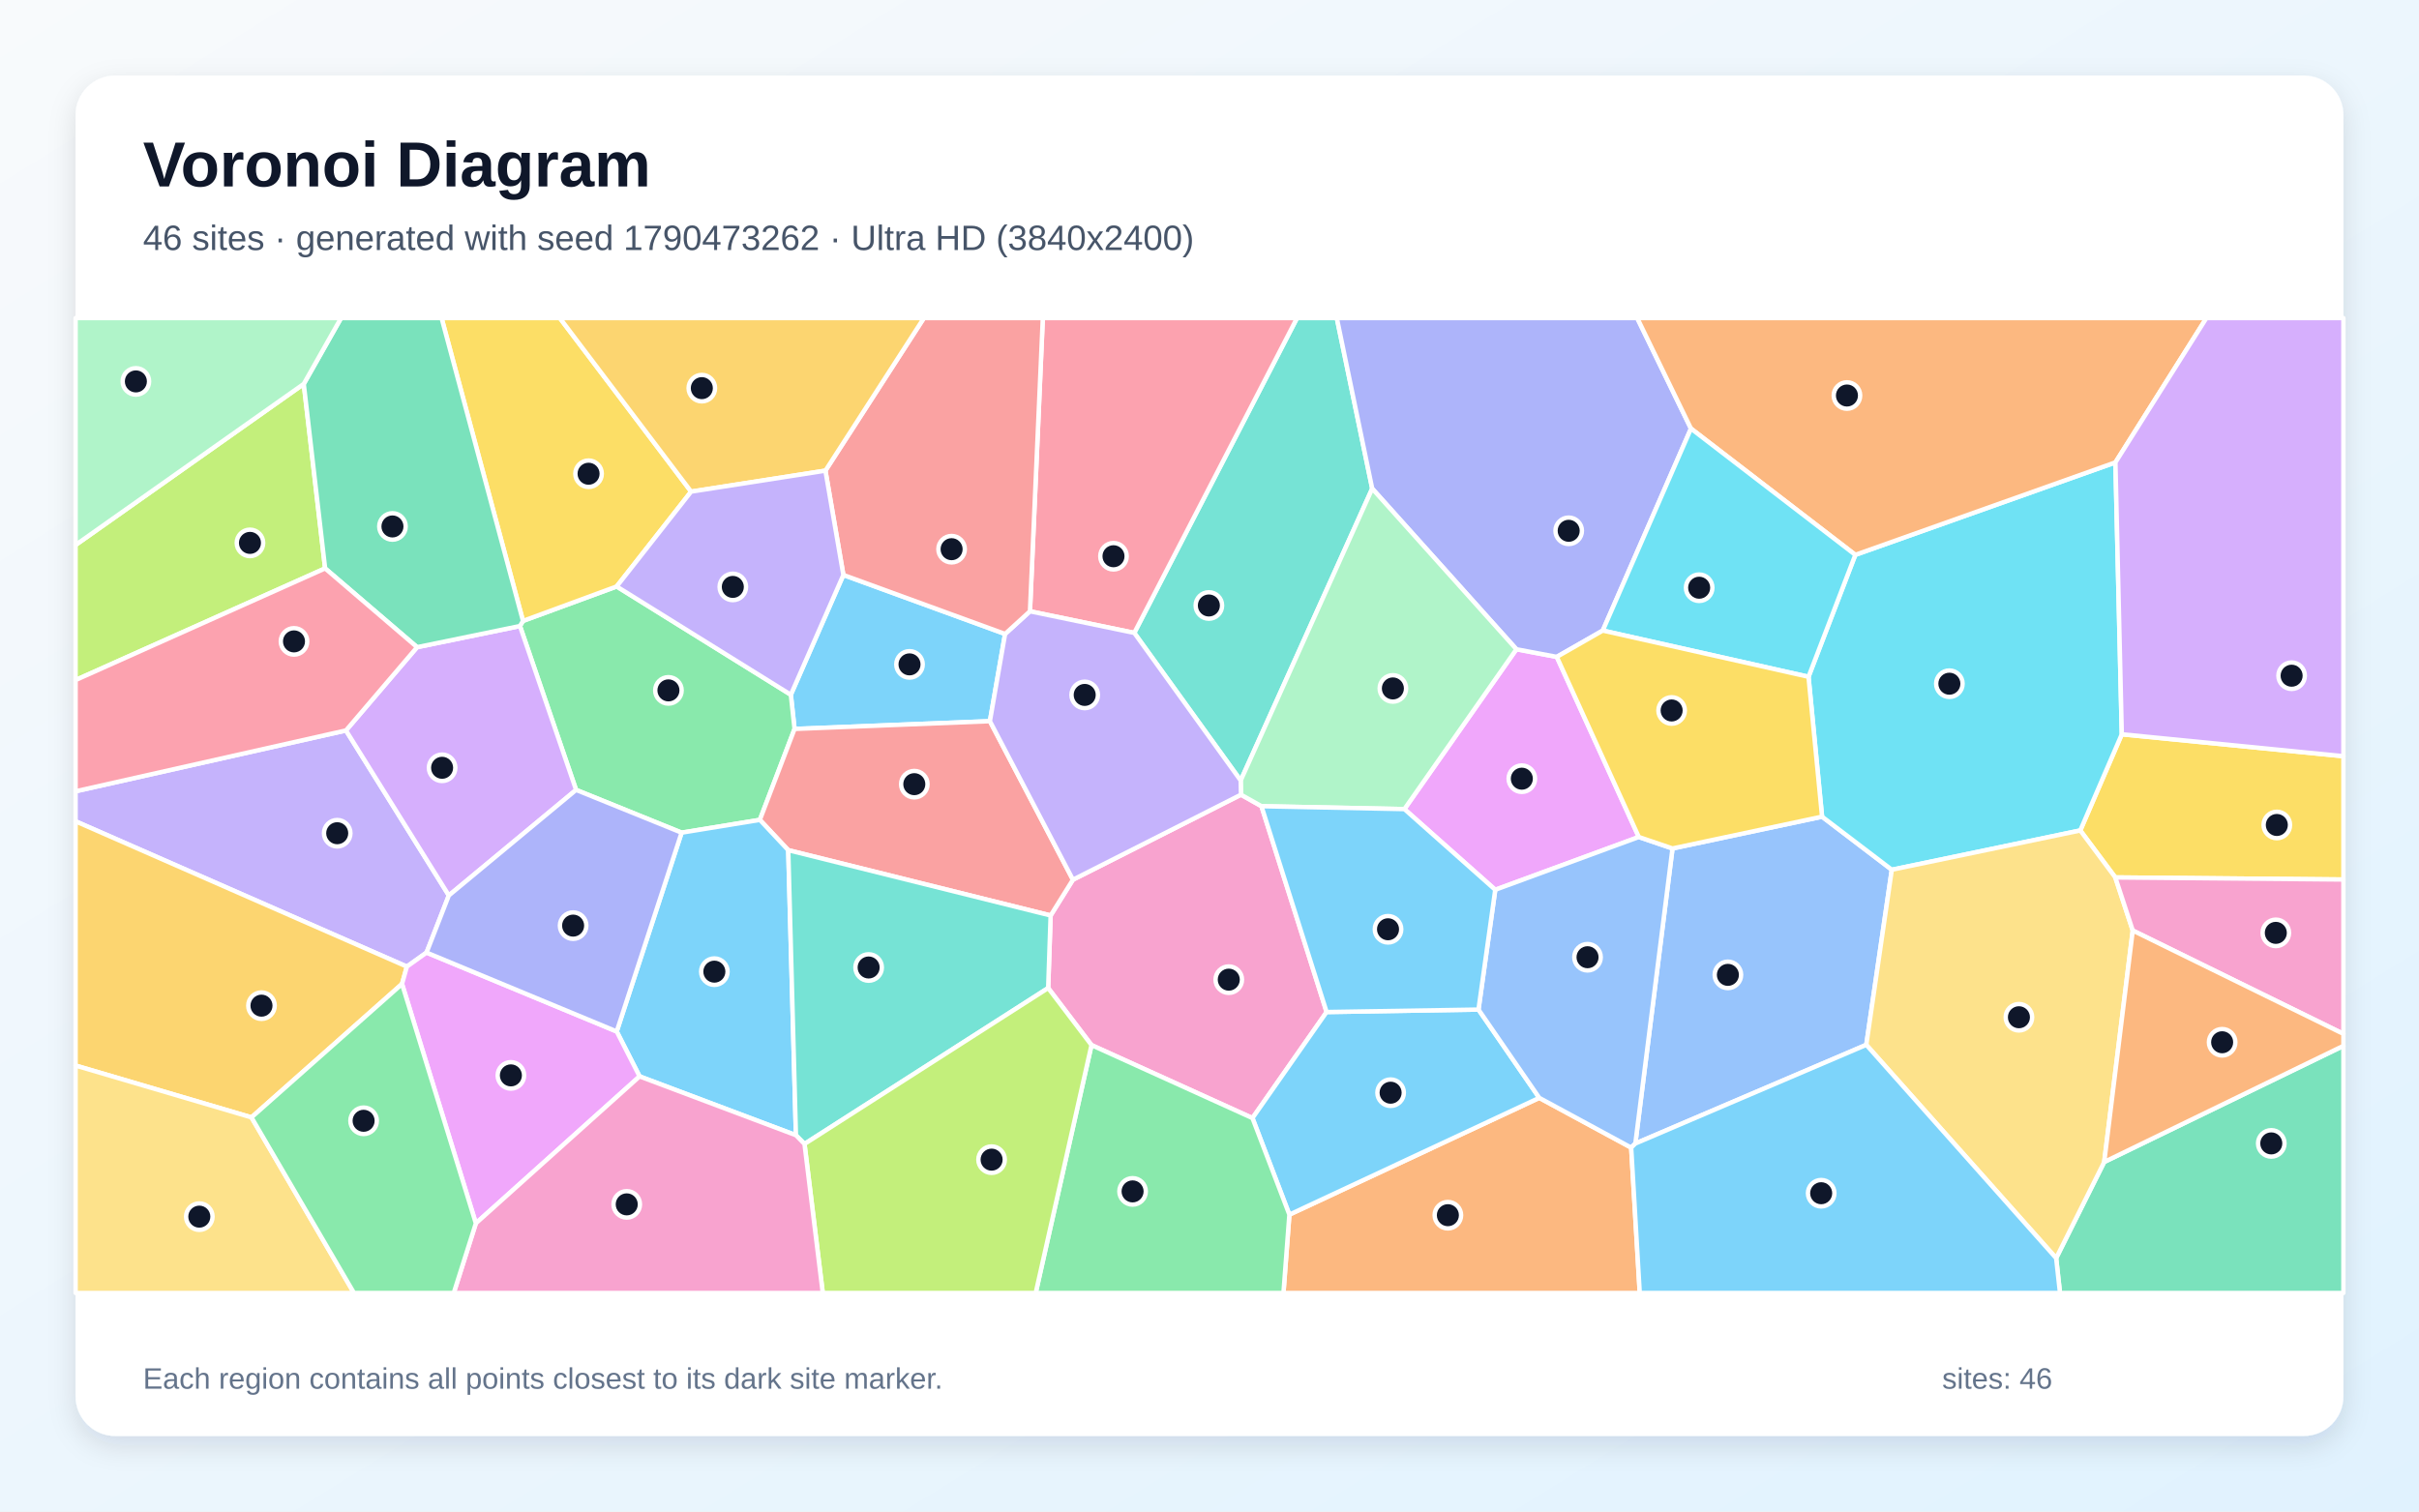
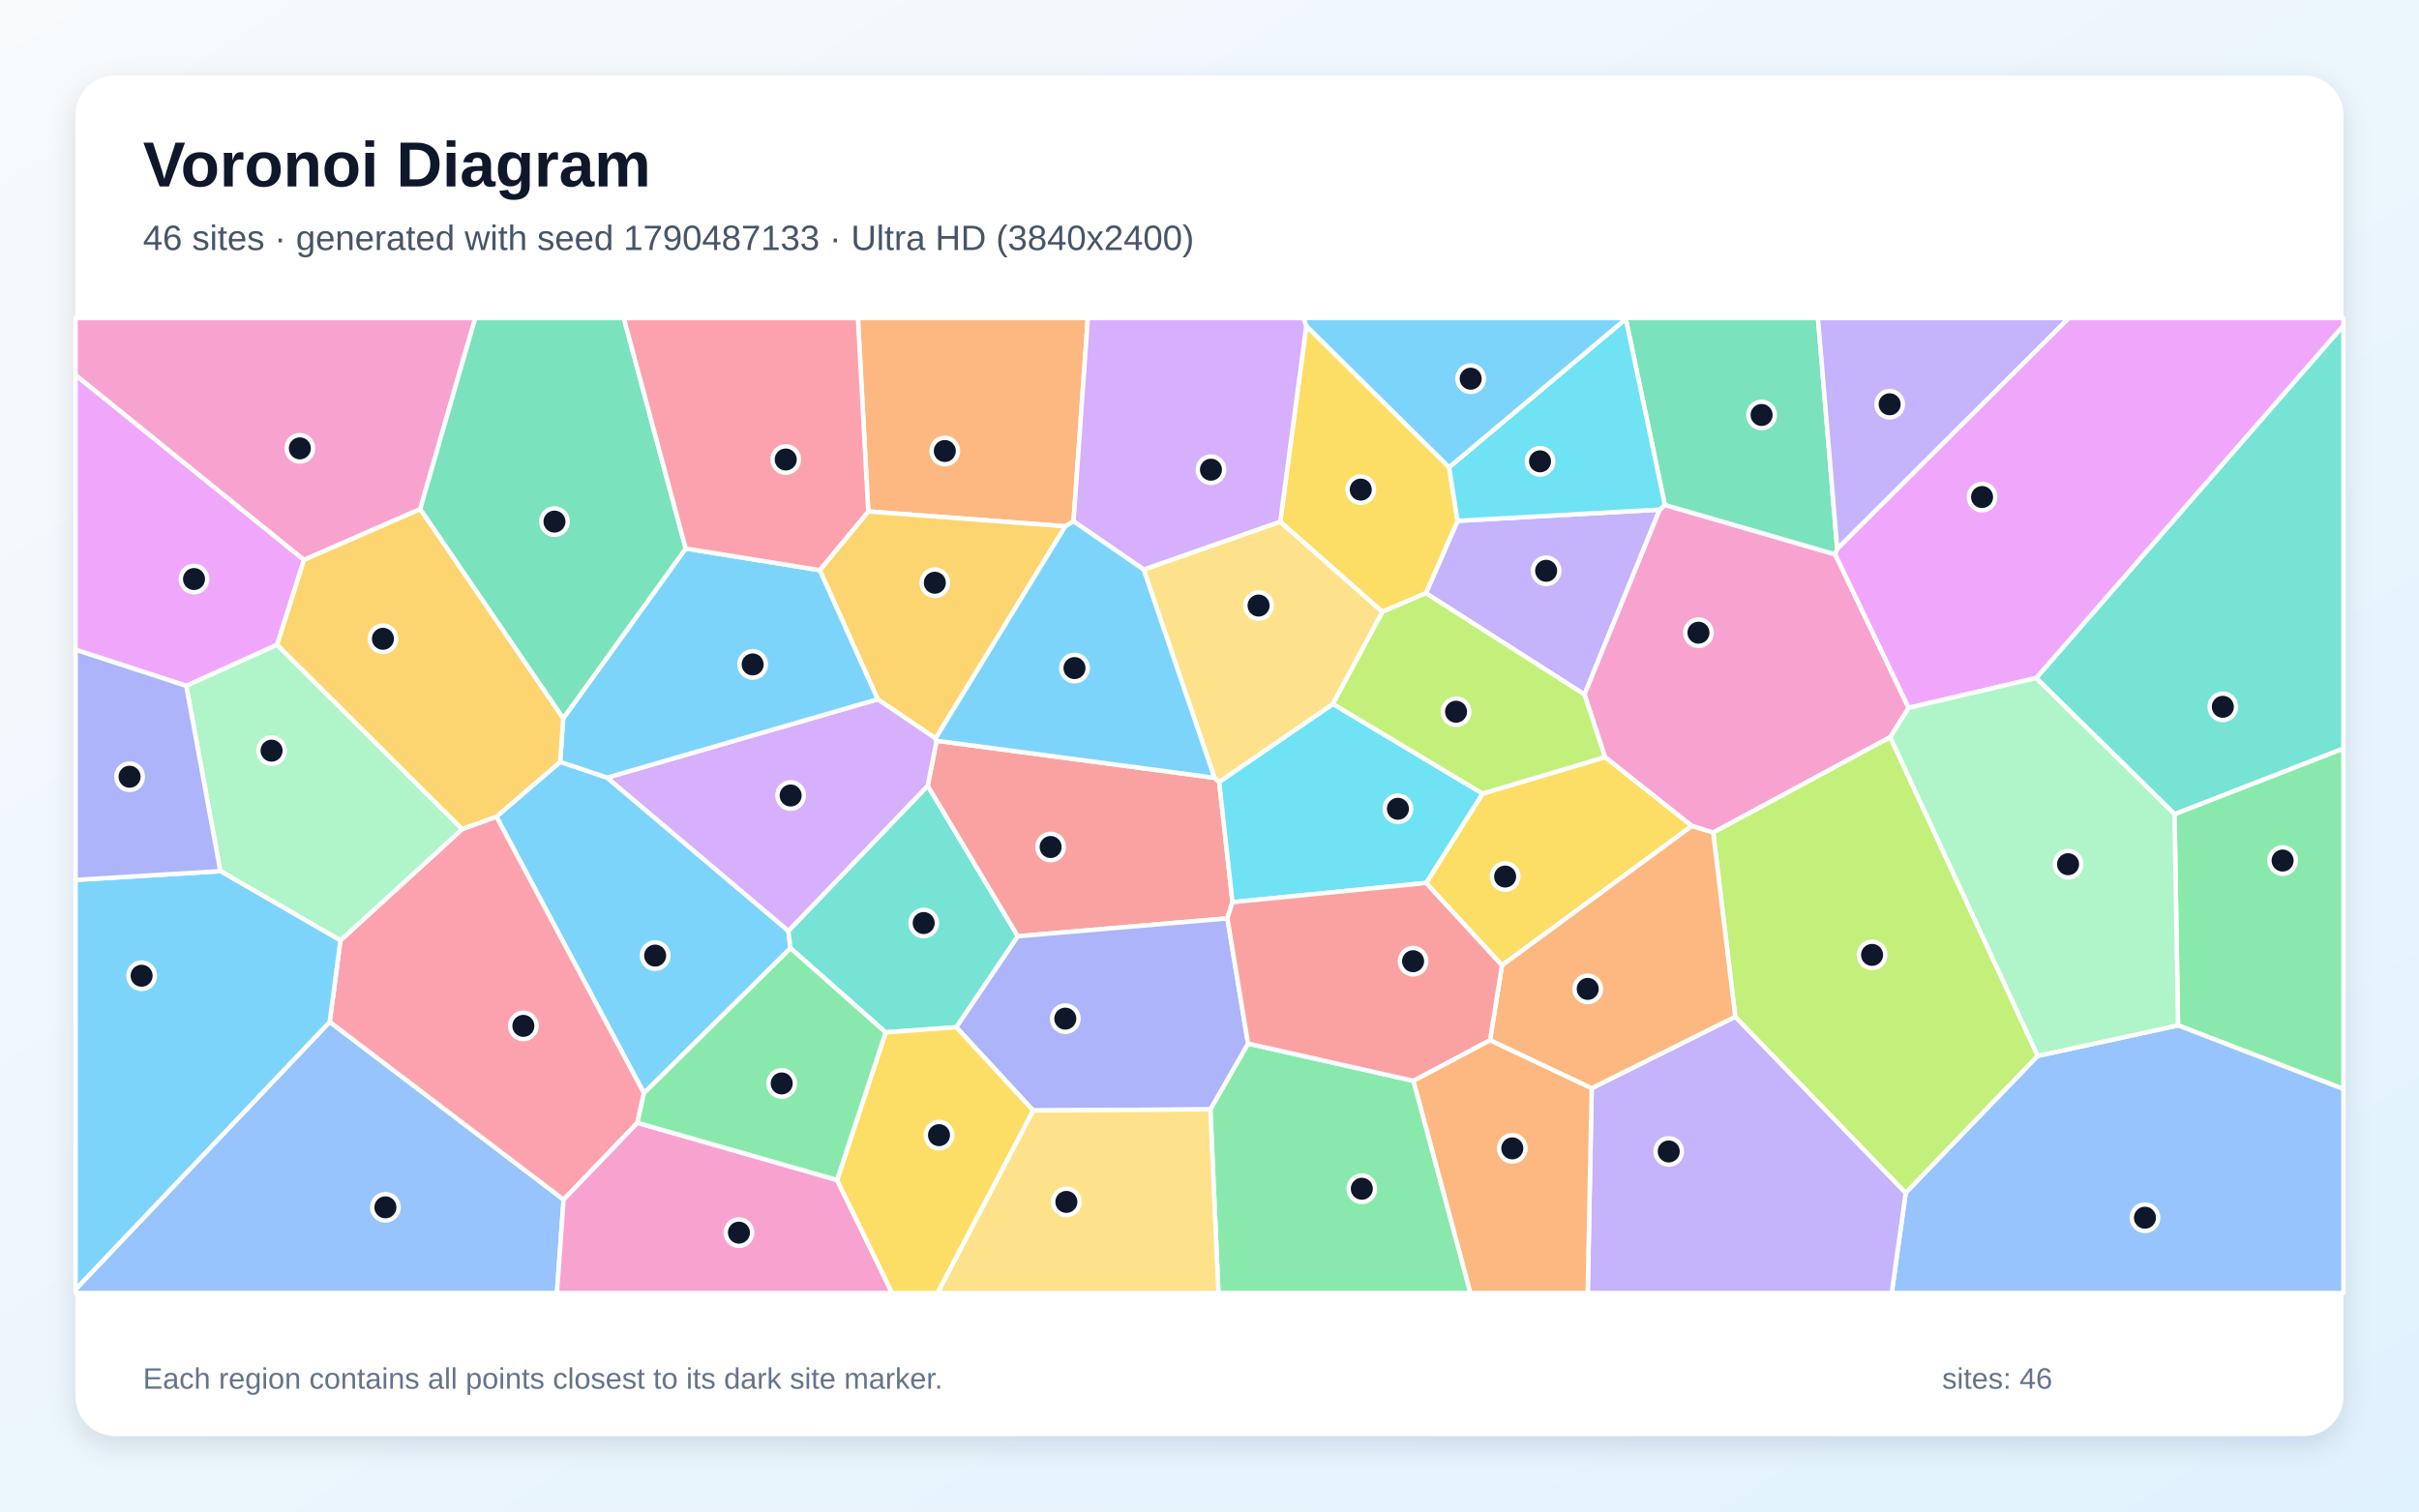
<svg xmlns="http://www.w3.org/2000/svg" width="3840" height="2400" viewBox="0 0 3840 2400" role="img" aria-labelledby="title description">
  <defs>
    <linearGradient id="background" x1="0" y1="0" x2="1" y2="1">
      <stop stop-color="#F8FAFC" />
      <stop offset="1" stop-color="#E0F2FE" />
    </linearGradient>
    <filter id="shadow" x="-5%" y="-5%" width="110%" height="110%">
      <feDropShadow dx="0" dy="15" stdDeviation="22" flood-color="#0F172A" flood-opacity=".12" />
    </filter>
  </defs>
  <rect width="3840" height="2400" fill="url(#background)" />
  <rect x="120" y="120" width="3600" height="2160" rx="63" fill="#FFFFFF" filter="url(#shadow)" />
  <g font-family="Arial, sans-serif">
    <text x="227" y="296" font-size="101" font-weight="700" fill="#0F172A">Voronoi Diagram</text>
-     <text x="227" y="397" font-size="56" fill="#475569">46 sites · generated with seed 1790473262 · Ultra HD (3840x2400)</text>
+     <text x="227" y="397" font-size="56" fill="#475569">46 sites · generated with seed 1790487133 · Ultra HD (3840x2400)</text>
  </g>
  <g stroke="#FFFFFF" stroke-width="7" stroke-linejoin="round">
-     <polygon points="1338.8,912.9 1595.5,1006.6 1571.4,1145.1 1261.3,1157.4 1255.4,1103.1" fill="#38BDF8" fill-opacity="0.65" />
-     <polygon points="549.2,1159.8 712.5,1421.8 677.1,1512.5 645.9,1534.8 120.0,1304.1 120.0,1256.4" fill="#A78BFA" fill-opacity="0.65" />
-     <polygon points="1732.7,1659.4 1663.9,1568.8 1667.8,1453.6 1703.2,1396.8 1970.0,1261.8 2002.5,1280.1 2105.9,1606.9 1988.2,1775.3" fill="#F472B6" fill-opacity="0.65" />
-     <polygon points="2046.8,1928.6 2443.5,1743.2 2589.4,1822.2 2603.0,2053.0 2037.4,2053.0" fill="#FB923C" fill-opacity="0.65" />
-     <polygon points="3357.9,1393.2 3302.3,1318.6 3368.2,1165.9 3720.0,1200.7 3720.0,1396.5" fill="#FACC15" fill-opacity="0.65" />
-     <polygon points="1206.2,1301.8 1082.0,1322.1 914.5,1254.2 825.4,994.0 830.2,985.9 978.9,931.2 1255.4,1103.1 1261.3,1157.4" fill="#4ADE80" fill-opacity="0.65" />
-     <polygon points="2178.3,775.8 1969.5,1239.3 1800.6,1004.9 2058.9,505.0 2122.1,505.0" fill="#2DD4BF" fill-opacity="0.65" />
-     <polygon points="2596.0,1815.7 2655.0,1347.2 2892.4,1296.7 3003.1,1381.0 2962.6,1659.0" fill="#60A5FA" fill-opacity="0.65" />
-     <polygon points="2229.4,1284.7 2407.2,1030.9 2471.3,1043.0 2601.5,1329.0 2373.6,1412.8" fill="#E879F9" fill-opacity="0.65" />
-     <polygon points="3264.0,1997.7 3340.3,1845.0 3720.0,1660.6 3720.0,2053.0 3270.1,2053.0" fill="#34D399" fill-opacity="0.65" />
-     <polygon points="1251.3,1349.9 1206.2,1301.8 1261.3,1157.4 1571.4,1145.1 1703.2,1396.8 1667.8,1453.6" fill="#F87171" fill-opacity="0.65" />
-     <polygon points="2684.3,680.5 2544.3,1001.2 2471.3,1043.0 2407.2,1030.9 2178.3,775.8 2122.1,505.0 2599.0,505.0" fill="#818CF8" fill-opacity="0.65" />
-     <polygon points="399.2,1774.2 120.0,1691.9 120.0,1304.1 645.9,1534.8 638.2,1562.3" fill="#FBBF24" fill-opacity="0.65" />
-     <polygon points="482.2,609.6 516.1,902.5 120.0,1079.8 120.0,865.3" fill="#A3E635" fill-opacity="0.65" />
-     <polygon points="712.5,1421.8 549.2,1159.8 662.1,1027.6 825.4,994.0 914.5,1254.2" fill="#C084FC" fill-opacity="0.65" />
-     <polygon points="1800.6,1004.9 1635.0,970.6 1655.4,505.0 2058.9,505.0" fill="#FB7185" fill-opacity="0.65" />
-     <polygon points="2870.9,1074.6 2945.2,881.0 3358.1,734.2 3368.2,1165.9 3302.3,1318.6 3003.1,1381.0 2892.4,1296.7" fill="#22D3EE" fill-opacity="0.65" />
-     <polygon points="2407.2,1030.9 2229.4,1284.7 2002.5,1280.1 1970.0,1261.8 1969.5,1239.3 2178.3,775.8" fill="#86EFAC" fill-opacity="0.65" />
-     <polygon points="2962.6,1659.0 3003.1,1381.0 3302.3,1318.6 3357.9,1393.2 3385.6,1477.5 3340.3,1845.0 3264.0,1997.7" fill="#FCD34D" fill-opacity="0.65" />
-     <polygon points="1015.3,1709.1 979.0,1637.8 1082.0,1322.1 1206.2,1301.8 1251.3,1349.9 1263.5,1802.5" fill="#38BDF8" fill-opacity="0.65" />
-     <polygon points="2347.0,1603.0 2443.5,1743.2 2046.8,1928.6 1988.2,1775.3 2105.9,1606.9" fill="#38BDF8" fill-opacity="0.65" />
-     <polygon points="1635.0,970.6 1800.6,1004.9 1969.5,1239.3 1970.0,1261.8 1703.2,1396.8 1571.4,1145.1 1595.5,1006.6" fill="#A78BFA" fill-opacity="0.65" />
-     <polygon points="3385.6,1477.5 3357.9,1393.2 3720.0,1396.5 3720.0,1641.6" fill="#F472B6" fill-opacity="0.65" />
-     <polygon points="3358.1,734.2 2945.2,881.0 2684.3,680.5 2599.0,505.0 3502.5,505.0" fill="#FB923C" fill-opacity="0.65" />
-     <polygon points="1097.1,780.6 978.9,931.2 830.2,985.9 701.0,505.0 888.7,505.0" fill="#FACC15" fill-opacity="0.65" />
-     <polygon points="1732.7,1659.4 1988.2,1775.3 2046.8,1928.6 2037.4,2053.0 1644.1,2053.0" fill="#4ADE80" fill-opacity="0.65" />
-     <polygon points="1277.1,1816.4 1263.5,1802.5 1251.3,1349.9 1667.8,1453.6 1663.9,1568.8" fill="#2DD4BF" fill-opacity="0.65" />
-     <polygon points="2347.0,1603.0 2373.6,1412.8 2601.5,1329.0 2655.0,1347.2 2596.0,1815.7 2589.4,1822.2 2443.5,1743.2" fill="#60A5FA" fill-opacity="0.65" />
-     <polygon points="755.4,1942.4 638.2,1562.3 645.9,1534.8 677.1,1512.5 979.0,1637.8 1015.3,1709.1" fill="#E879F9" fill-opacity="0.65" />
-     <polygon points="830.2,985.9 825.4,994.0 662.1,1027.6 516.1,902.5 482.2,609.6 541.4,505.0 701.0,505.0" fill="#34D399" fill-opacity="0.65" />
-     <polygon points="1635.0,970.6 1595.5,1006.6 1338.8,912.9 1310.3,747.3 1466.6,505.0 1655.4,505.0" fill="#F87171" fill-opacity="0.65" />
-     <polygon points="677.1,1512.5 712.5,1421.8 914.5,1254.2 1082.0,1322.1 979.0,1637.8" fill="#818CF8" fill-opacity="0.65" />
-     <polygon points="1310.3,747.3 1097.1,780.6 888.7,505.0 1466.6,505.0" fill="#FBBF24" fill-opacity="0.65" />
-     <polygon points="1277.1,1816.4 1663.9,1568.8 1732.7,1659.4 1644.1,2053.0 1306.1,2053.0" fill="#A3E635" fill-opacity="0.65" />
-     <polygon points="3368.2,1165.9 3358.1,734.2 3502.5,505.0 3720.0,505.0 3720.0,1200.7" fill="#C084FC" fill-opacity="0.65" />
-     <polygon points="516.1,902.5 662.1,1027.6 549.2,1159.8 120.0,1256.4 120.0,1079.8" fill="#FB7185" fill-opacity="0.65" />
-     <polygon points="2945.2,881.0 2870.9,1074.6 2544.3,1001.2 2684.3,680.5" fill="#22D3EE" fill-opacity="0.65" />
-     <polygon points="482.2,609.6 120.0,865.3 120.0,505.0 541.4,505.0" fill="#86EFAC" fill-opacity="0.65" />
-     <polygon points="120.0,1691.9 399.2,1774.2 561.9,2053.0 120.0,2053.0" fill="#FCD34D" fill-opacity="0.65" />
-     <polygon points="2229.4,1284.7 2373.6,1412.8 2347.0,1603.0 2105.9,1606.9 2002.5,1280.1" fill="#38BDF8" fill-opacity="0.65" />
-     <polygon points="2589.4,1822.2 2596.0,1815.7 2962.6,1659.0 3264.0,1997.7 3270.1,2053.0 2603.0,2053.0" fill="#38BDF8" fill-opacity="0.65" />
-     <polygon points="978.9,931.2 1097.1,780.6 1310.3,747.3 1338.8,912.9 1255.4,1103.1" fill="#A78BFA" fill-opacity="0.65" />
-     <polygon points="755.4,1942.4 1015.3,1709.1 1263.5,1802.5 1277.1,1816.4 1306.1,2053.0 720.3,2053.0" fill="#F472B6" fill-opacity="0.65" />
-     <polygon points="3340.3,1845.0 3385.6,1477.5 3720.0,1641.6 3720.0,1660.6" fill="#FB923C" fill-opacity="0.65" />
-     <polygon points="2544.3,1001.2 2870.9,1074.6 2892.4,1296.7 2655.0,1347.2 2601.5,1329.0 2471.3,1043.0" fill="#FACC15" fill-opacity="0.65" />
-     <polygon points="399.2,1774.2 638.2,1562.3 755.4,1942.4 720.3,2053.0 561.9,2053.0" fill="#4ADE80" fill-opacity="0.65" />
+     <polygon points="1022.2,1735.7 788.0,1296.7 889.2,1209.7 963.8,1234.7 1251.5,1478.1 1254.9,1505.6" fill="#38BDF8" fill-opacity="0.65" />
+     <polygon points="2263.5,941.9 2313.8,827.0 2634.8,809.1 2515.3,1102.8" fill="#A78BFA" fill-opacity="0.65" />
+     <polygon points="3029.9,1123.9 3000.7,1170.5 2719.6,1322.0 2685.7,1311.5 2547.8,1202.2 2515.3,1102.8 2634.8,809.1 2642.8,801.7 2913.3,880.2" fill="#F472B6" fill-opacity="0.65" />
+     <polygon points="1704.2,827.8 1691.0,835.7 1378.3,812.1 1361.9,505.0 1726.9,505.0" fill="#FB923C" fill-opacity="0.65" />
+     <polygon points="2384.3,1532.9 2263.8,1402.0 2353.5,1260.0 2547.8,1202.2 2685.7,1311.5" fill="#FACC15" fill-opacity="0.65" />
+     <polygon points="1921.3,1761.5 1981.2,1657.0 2243.9,1716.2 2334.3,2053.0 1934.2,2053.0" fill="#4ADE80" fill-opacity="0.65" />
+     <polygon points="1518.1,1631.1 1405.9,1639.2 1254.9,1505.6 1251.5,1478.1 1472.7,1247.6 1615.8,1486.6" fill="#2DD4BF" fill-opacity="0.65" />
+     <polygon points="120.0,2047.2 523.4,1622.5 894.7,1904.8 884.1,2053.0 120.0,2053.0" fill="#60A5FA" fill-opacity="0.65" />
+     <polygon points="482.6,889.0 439.9,1023.8 295.7,1089.0 120.0,1031.7 120.0,595.4" fill="#E879F9" fill-opacity="0.65" />
+     <polygon points="2916.5,871.5 2913.3,880.2 2642.8,801.7 2580.9,506.3 2581.1,505.0 2885.9,505.0" fill="#34D399" fill-opacity="0.65" />
+     <polygon points="1927.9,1235.0 1935.4,1241.5 1956.5,1432.5 1948.4,1458.2 1615.8,1486.6 1472.7,1247.6 1486.8,1176.2" fill="#F87171" fill-opacity="0.65" />
+     <polygon points="1640.0,1763.2 1518.1,1631.1 1615.8,1486.6 1948.4,1458.2 1981.2,1657.0 1921.3,1761.5" fill="#818CF8" fill-opacity="0.65" />
+     <polygon points="1485.2,1172.5 1393.3,1110.3 1301.3,905.3 1378.3,812.1 1691.0,835.7" fill="#FBBF24" fill-opacity="0.65" />
+     <polygon points="2754.6,1614.6 2719.6,1322.0 3000.7,1170.5 3234.9,1676.5 3025.1,1894.3" fill="#A3E635" fill-opacity="0.65" />
+     <polygon points="1393.3,1110.3 1485.2,1172.5 1486.8,1176.2 1472.7,1247.6 1251.5,1478.1 963.8,1234.7" fill="#C084FC" fill-opacity="0.65" />
+     <polygon points="1011.8,1782.8 894.7,1904.8 523.4,1622.5 540.4,1493.2 733.7,1316.4 788.0,1296.7 1022.2,1735.7" fill="#FB7185" fill-opacity="0.65" />
+     <polygon points="1956.5,1432.5 1935.4,1241.5 2115.9,1117.7 2353.5,1260.0 2263.8,1402.0" fill="#22D3EE" fill-opacity="0.65" />
+     <polygon points="733.7,1316.4 540.4,1493.2 349.8,1383.2 295.7,1089.0 439.9,1023.8" fill="#86EFAC" fill-opacity="0.65" />
+     <polygon points="2115.9,1117.7 1935.4,1241.5 1927.9,1235.0 1815.5,904.3 2032.3,828.3 2194.6,971.4" fill="#FCD34D" fill-opacity="0.65" />
+     <polygon points="349.8,1383.2 540.4,1493.2 523.4,1622.5 120.0,2047.2 120.0,1397.1" fill="#38BDF8" fill-opacity="0.65" />
+     <polygon points="894.0,1140.7 1088.5,870.9 1301.3,905.3 1393.3,1110.3 963.8,1234.7 889.2,1209.7" fill="#38BDF8" fill-opacity="0.65" />
+     <polygon points="2916.5,871.5 2885.9,505.0 3284.3,505.0" fill="#A78BFA" fill-opacity="0.65" />
+     <polygon points="667.0,808.5 482.6,889.0 120.0,595.4 120.0,505.0 754.4,505.0" fill="#F472B6" fill-opacity="0.65" />
+     <polygon points="2526.7,1728.1 2365.3,1651.8 2384.3,1532.9 2685.7,1311.5 2719.6,1322.0 2754.6,1614.6" fill="#FB923C" fill-opacity="0.65" />
+     <polygon points="2300.4,741.9 2313.8,827.0 2263.5,941.9 2194.6,971.4 2032.3,828.3 2073.7,517.4" fill="#FACC15" fill-opacity="0.65" />
+     <polygon points="3457.5,1628.1 3451.9,1292.6 3720.0,1188.4 3720.0,1729.2" fill="#4ADE80" fill-opacity="0.65" />
+     <polygon points="3451.9,1292.6 3232.2,1076.6 3720.0,516.8 3720.0,1188.4" fill="#2DD4BF" fill-opacity="0.65" />
+     <polygon points="3025.1,1894.3 3234.9,1676.5 3457.5,1628.1 3720.0,1729.2 3720.0,2053.0 3003.0,2053.0" fill="#60A5FA" fill-opacity="0.65" />
+     <polygon points="3232.2,1076.6 3029.9,1123.9 2913.3,880.2 2916.5,871.5 3284.3,505.0 3720.0,505.0 3720.0,516.8" fill="#E879F9" fill-opacity="0.65" />
+     <polygon points="1088.5,870.9 894.0,1140.7 667.0,808.5 754.4,505.0 990.2,505.0" fill="#34D399" fill-opacity="0.65" />
+     <polygon points="2365.3,1651.8 2243.9,1716.2 1981.2,1657.0 1948.4,1458.2 1956.5,1432.5 2263.8,1402.0 2384.3,1532.9" fill="#F87171" fill-opacity="0.65" />
+     <polygon points="349.8,1383.2 120.0,1397.1 120.0,1031.7 295.7,1089.0" fill="#818CF8" fill-opacity="0.65" />
+     <polygon points="667.0,808.5 894.0,1140.7 889.2,1209.7 788.0,1296.7 733.7,1316.4 439.9,1023.8 482.6,889.0" fill="#FBBF24" fill-opacity="0.65" />
+     <polygon points="2353.5,1260.0 2115.9,1117.7 2194.6,971.4 2263.5,941.9 2515.3,1102.8 2547.8,1202.2" fill="#A3E635" fill-opacity="0.65" />
+     <polygon points="2073.7,517.4 2032.3,828.3 1815.5,904.3 1704.2,827.8 1726.9,505.0 2069.4,505.0" fill="#C084FC" fill-opacity="0.65" />
+     <polygon points="1378.3,812.1 1301.3,905.3 1088.5,870.9 990.2,505.0 1361.9,505.0" fill="#FB7185" fill-opacity="0.65" />
+     <polygon points="2580.9,506.3 2642.8,801.7 2634.8,809.1 2313.8,827.0 2300.4,741.9" fill="#22D3EE" fill-opacity="0.65" />
+     <polygon points="3234.9,1676.5 3000.7,1170.5 3029.9,1123.9 3232.2,1076.6 3451.9,1292.6 3457.5,1628.1" fill="#86EFAC" fill-opacity="0.65" />
+     <polygon points="1640.0,1763.2 1921.3,1761.5 1934.2,2053.0 1488.1,2053.0" fill="#FCD34D" fill-opacity="0.65" />
+     <polygon points="1815.5,904.3 1927.9,1235.0 1486.8,1176.2 1485.2,1172.5 1691.0,835.7 1704.2,827.8" fill="#38BDF8" fill-opacity="0.65" />
+     <polygon points="2580.9,506.3 2300.4,741.9 2073.7,517.4 2069.4,505.0 2581.1,505.0" fill="#38BDF8" fill-opacity="0.65" />
+     <polygon points="2526.7,1728.1 2754.6,1614.6 3025.1,1894.3 3003.0,2053.0 2520.4,2053.0" fill="#A78BFA" fill-opacity="0.65" />
+     <polygon points="894.7,1904.8 1011.8,1782.8 1328.8,1873.6 1416.2,2053.0 884.1,2053.0" fill="#F472B6" fill-opacity="0.65" />
+     <polygon points="2243.9,1716.2 2365.3,1651.8 2526.7,1728.1 2520.4,2053.0 2334.3,2053.0" fill="#FB923C" fill-opacity="0.65" />
+     <polygon points="1328.8,1873.6 1405.9,1639.2 1518.1,1631.1 1640.0,1763.2 1488.1,2053.0 1416.2,2053.0" fill="#FACC15" fill-opacity="0.65" />
+     <polygon points="1328.8,1873.6 1011.8,1782.8 1022.2,1735.7 1254.9,1505.6 1405.9,1639.2" fill="#4ADE80" fill-opacity="0.65" />
  </g>
  <g>
-     <circle cx="1443.8" cy="1054.9" r="21" fill="#0F172A" stroke="#FFFFFF" stroke-width="7" />
-     <circle cx="535.3" cy="1323.0" r="21" fill="#0F172A" stroke="#FFFFFF" stroke-width="7" />
-     <circle cx="1950.6" cy="1555.5" r="21" fill="#0F172A" stroke="#FFFFFF" stroke-width="7" />
-     <circle cx="2298.4" cy="1929.5" r="21" fill="#0F172A" stroke="#FFFFFF" stroke-width="7" />
-     <circle cx="3614.3" cy="1309.9" r="21" fill="#0F172A" stroke="#FFFFFF" stroke-width="7" />
-     <circle cx="1061.1" cy="1096.2" r="21" fill="#0F172A" stroke="#FFFFFF" stroke-width="7" />
-     <circle cx="1919.0" cy="961.4" r="21" fill="#0F172A" stroke="#FFFFFF" stroke-width="7" />
-     <circle cx="2742.9" cy="1547.9" r="21" fill="#0F172A" stroke="#FFFFFF" stroke-width="7" />
-     <circle cx="2415.8" cy="1236.4" r="21" fill="#0F172A" stroke="#FFFFFF" stroke-width="7" />
-     <circle cx="3605.5" cy="1815.5" r="21" fill="#0F172A" stroke="#FFFFFF" stroke-width="7" />
-     <circle cx="1451.4" cy="1245.1" r="21" fill="#0F172A" stroke="#FFFFFF" stroke-width="7" />
-     <circle cx="2490.2" cy="842.8" r="21" fill="#0F172A" stroke="#FFFFFF" stroke-width="7" />
-     <circle cx="415.1" cy="1596.8" r="21" fill="#0F172A" stroke="#FFFFFF" stroke-width="7" />
-     <circle cx="396.8" cy="862.0" r="21" fill="#0F172A" stroke="#FFFFFF" stroke-width="7" />
-     <circle cx="701.8" cy="1219.1" r="21" fill="#0F172A" stroke="#FFFFFF" stroke-width="7" />
-     <circle cx="1767.6" cy="883.2" r="21" fill="#0F172A" stroke="#FFFFFF" stroke-width="7" />
-     <circle cx="3094.5" cy="1085.6" r="21" fill="#0F172A" stroke="#FFFFFF" stroke-width="7" />
-     <circle cx="2211.1" cy="1093.1" r="21" fill="#0F172A" stroke="#FFFFFF" stroke-width="7" />
-     <circle cx="3204.9" cy="1615.2" r="21" fill="#0F172A" stroke="#FFFFFF" stroke-width="7" />
-     <circle cx="1134.0" cy="1542.8" r="21" fill="#0F172A" stroke="#FFFFFF" stroke-width="7" />
-     <circle cx="2207.5" cy="1735.0" r="21" fill="#0F172A" stroke="#FFFFFF" stroke-width="7" />
-     <circle cx="1721.9" cy="1103.4" r="21" fill="#0F172A" stroke="#FFFFFF" stroke-width="7" />
-     <circle cx="3612.7" cy="1481.2" r="21" fill="#0F172A" stroke="#FFFFFF" stroke-width="7" />
-     <circle cx="2931.9" cy="628.0" r="21" fill="#0F172A" stroke="#FFFFFF" stroke-width="7" />
-     <circle cx="934.3" cy="752.2" r="21" fill="#0F172A" stroke="#FFFFFF" stroke-width="7" />
-     <circle cx="1797.9" cy="1891.7" r="21" fill="#0F172A" stroke="#FFFFFF" stroke-width="7" />
-     <circle cx="1378.9" cy="1536.2" r="21" fill="#0F172A" stroke="#FFFFFF" stroke-width="7" />
-     <circle cx="2520.1" cy="1519.9" r="21" fill="#0F172A" stroke="#FFFFFF" stroke-width="7" />
-     <circle cx="811.0" cy="1707.5" r="21" fill="#0F172A" stroke="#FFFFFF" stroke-width="7" />
-     <circle cx="623.0" cy="835.9" r="21" fill="#0F172A" stroke="#FFFFFF" stroke-width="7" />
-     <circle cx="1510.6" cy="872.0" r="21" fill="#0F172A" stroke="#FFFFFF" stroke-width="7" />
-     <circle cx="909.8" cy="1469.7" r="21" fill="#0F172A" stroke="#FFFFFF" stroke-width="7" />
-     <circle cx="1114.1" cy="616.3" r="21" fill="#0F172A" stroke="#FFFFFF" stroke-width="7" />
-     <circle cx="1574.1" cy="1841.3" r="21" fill="#0F172A" stroke="#FFFFFF" stroke-width="7" />
-     <circle cx="3637.8" cy="1072.9" r="21" fill="#0F172A" stroke="#FFFFFF" stroke-width="7" />
-     <circle cx="466.7" cy="1018.4" r="21" fill="#0F172A" stroke="#FFFFFF" stroke-width="7" />
-     <circle cx="2697.3" cy="933.2" r="21" fill="#0F172A" stroke="#FFFFFF" stroke-width="7" />
-     <circle cx="215.7" cy="605.6" r="21" fill="#0F172A" stroke="#FFFFFF" stroke-width="7" />
-     <circle cx="316.4" cy="1931.8" r="21" fill="#0F172A" stroke="#FFFFFF" stroke-width="7" />
-     <circle cx="2203.4" cy="1475.5" r="21" fill="#0F172A" stroke="#FFFFFF" stroke-width="7" />
-     <circle cx="2891.0" cy="1894.6" r="21" fill="#0F172A" stroke="#FFFFFF" stroke-width="7" />
-     <circle cx="1163.3" cy="931.9" r="21" fill="#0F172A" stroke="#FFFFFF" stroke-width="7" />
-     <circle cx="994.9" cy="1912.3" r="21" fill="#0F172A" stroke="#FFFFFF" stroke-width="7" />
-     <circle cx="3527.5" cy="1654.9" r="21" fill="#0F172A" stroke="#FFFFFF" stroke-width="7" />
-     <circle cx="2653.6" cy="1128.1" r="21" fill="#0F172A" stroke="#FFFFFF" stroke-width="7" />
-     <circle cx="577.2" cy="1779.6" r="21" fill="#0F172A" stroke="#FFFFFF" stroke-width="7" />
+     <circle cx="1040.0" cy="1517.3" r="21" fill="#0F172A" stroke="#FFFFFF" stroke-width="7" />
+     <circle cx="2454.4" cy="906.3" r="21" fill="#0F172A" stroke="#FFFFFF" stroke-width="7" />
+     <circle cx="2696.2" cy="1004.6" r="21" fill="#0F172A" stroke="#FFFFFF" stroke-width="7" />
+     <circle cx="1499.8" cy="716.1" r="21" fill="#0F172A" stroke="#FFFFFF" stroke-width="7" />
+     <circle cx="2389.3" cy="1391.8" r="21" fill="#0F172A" stroke="#FFFFFF" stroke-width="7" />
+     <circle cx="2161.8" cy="1887.5" r="21" fill="#0F172A" stroke="#FFFFFF" stroke-width="7" />
+     <circle cx="1466.3" cy="1465.6" r="21" fill="#0F172A" stroke="#FFFFFF" stroke-width="7" />
+     <circle cx="611.8" cy="1917.0" r="21" fill="#0F172A" stroke="#FFFFFF" stroke-width="7" />
+     <circle cx="308.0" cy="919.4" r="21" fill="#0F172A" stroke="#FFFFFF" stroke-width="7" />
+     <circle cx="2796.4" cy="658.9" r="21" fill="#0F172A" stroke="#FFFFFF" stroke-width="7" />
+     <circle cx="1667.8" cy="1344.9" r="21" fill="#0F172A" stroke="#FFFFFF" stroke-width="7" />
+     <circle cx="1691.1" cy="1617.4" r="21" fill="#0F172A" stroke="#FFFFFF" stroke-width="7" />
+     <circle cx="1484.0" cy="925.3" r="21" fill="#0F172A" stroke="#FFFFFF" stroke-width="7" />
+     <circle cx="2971.8" cy="1516.2" r="21" fill="#0F172A" stroke="#FFFFFF" stroke-width="7" />
+     <circle cx="1255.1" cy="1263.1" r="21" fill="#0F172A" stroke="#FFFFFF" stroke-width="7" />
+     <circle cx="830.8" cy="1628.9" r="21" fill="#0F172A" stroke="#FFFFFF" stroke-width="7" />
+     <circle cx="2219.1" cy="1284.2" r="21" fill="#0F172A" stroke="#FFFFFF" stroke-width="7" />
+     <circle cx="431.1" cy="1191.9" r="21" fill="#0F172A" stroke="#FFFFFF" stroke-width="7" />
+     <circle cx="1997.9" cy="961.5" r="21" fill="#0F172A" stroke="#FFFFFF" stroke-width="7" />
+     <circle cx="224.8" cy="1549.3" r="21" fill="#0F172A" stroke="#FFFFFF" stroke-width="7" />
+     <circle cx="1194.8" cy="1055.0" r="21" fill="#0F172A" stroke="#FFFFFF" stroke-width="7" />
+     <circle cx="2999.7" cy="641.9" r="21" fill="#0F172A" stroke="#FFFFFF" stroke-width="7" />
+     <circle cx="476.0" cy="711.9" r="21" fill="#0F172A" stroke="#FFFFFF" stroke-width="7" />
+     <circle cx="2520.4" cy="1570.2" r="21" fill="#0F172A" stroke="#FFFFFF" stroke-width="7" />
+     <circle cx="2160.1" cy="777.4" r="21" fill="#0F172A" stroke="#FFFFFF" stroke-width="7" />
+     <circle cx="3623.5" cy="1366.4" r="21" fill="#0F172A" stroke="#FFFFFF" stroke-width="7" />
+     <circle cx="3528.6" cy="1122.3" r="21" fill="#0F172A" stroke="#FFFFFF" stroke-width="7" />
+     <circle cx="3405.0" cy="1933.5" r="21" fill="#0F172A" stroke="#FFFFFF" stroke-width="7" />
+     <circle cx="3146.4" cy="789.2" r="21" fill="#0F172A" stroke="#FFFFFF" stroke-width="7" />
+     <circle cx="880.2" cy="828.2" r="21" fill="#0F172A" stroke="#FFFFFF" stroke-width="7" />
+     <circle cx="2243.2" cy="1526.2" r="21" fill="#0F172A" stroke="#FFFFFF" stroke-width="7" />
+     <circle cx="205.7" cy="1233.3" r="21" fill="#0F172A" stroke="#FFFFFF" stroke-width="7" />
+     <circle cx="607.9" cy="1014.3" r="21" fill="#0F172A" stroke="#FFFFFF" stroke-width="7" />
+     <circle cx="2311.4" cy="1130.1" r="21" fill="#0F172A" stroke="#FFFFFF" stroke-width="7" />
+     <circle cx="1922.3" cy="745.8" r="21" fill="#0F172A" stroke="#FFFFFF" stroke-width="7" />
+     <circle cx="1247.3" cy="729.6" r="21" fill="#0F172A" stroke="#FFFFFF" stroke-width="7" />
+     <circle cx="2444.7" cy="732.5" r="21" fill="#0F172A" stroke="#FFFFFF" stroke-width="7" />
+     <circle cx="3282.9" cy="1372.2" r="21" fill="#0F172A" stroke="#FFFFFF" stroke-width="7" />
+     <circle cx="1692.8" cy="1908.4" r="21" fill="#0F172A" stroke="#FFFFFF" stroke-width="7" />
+     <circle cx="1705.7" cy="1060.8" r="21" fill="#0F172A" stroke="#FFFFFF" stroke-width="7" />
+     <circle cx="2334.6" cy="601.3" r="21" fill="#0F172A" stroke="#FFFFFF" stroke-width="7" />
+     <circle cx="2649.0" cy="1828.3" r="21" fill="#0F172A" stroke="#FFFFFF" stroke-width="7" />
+     <circle cx="1173.0" cy="1957.2" r="21" fill="#0F172A" stroke="#FFFFFF" stroke-width="7" />
+     <circle cx="2400.7" cy="1823.4" r="21" fill="#0F172A" stroke="#FFFFFF" stroke-width="7" />
+     <circle cx="1490.6" cy="1802.4" r="21" fill="#0F172A" stroke="#FFFFFF" stroke-width="7" />
+     <circle cx="1240.9" cy="1720.3" r="21" fill="#0F172A" stroke="#FFFFFF" stroke-width="7" />
  </g>
  <g font-family="Arial, sans-serif" font-size="47" fill="#64748B">
    <text x="227" y="2205">Each region contains all points closest to its dark site marker.</text>
    <text x="3083" y="2205">sites: 46</text>
  </g>
</svg>
